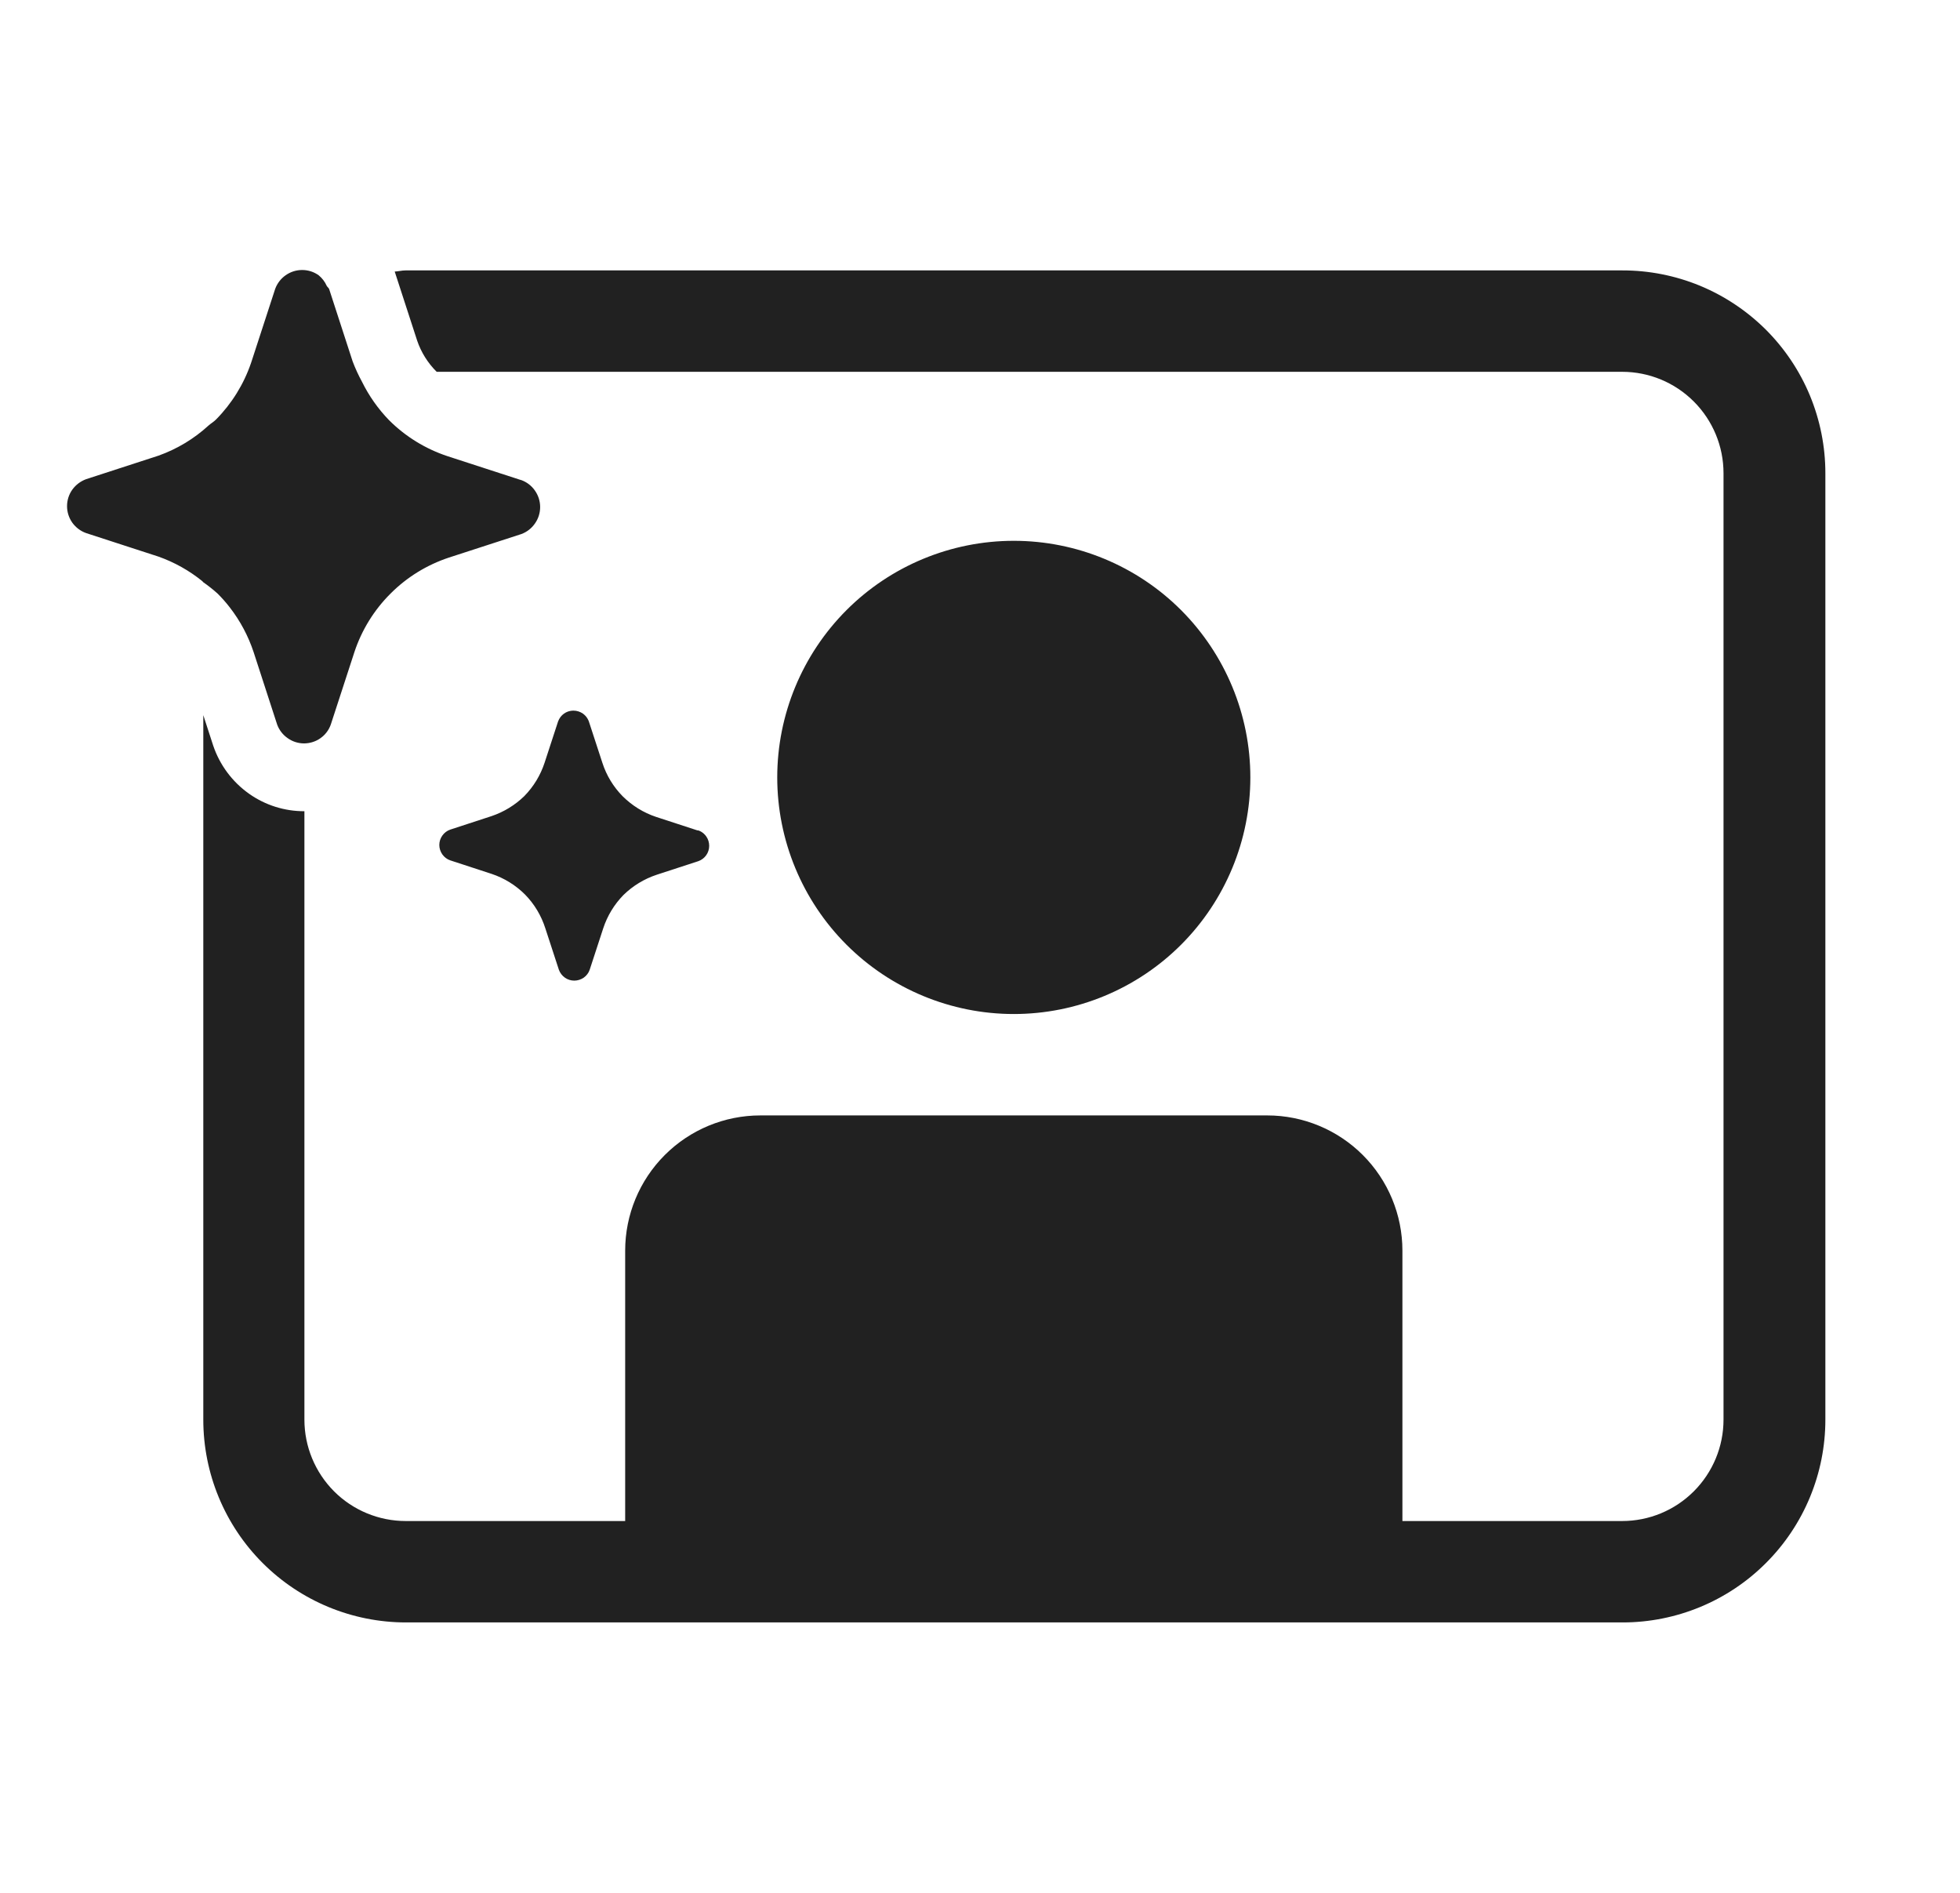
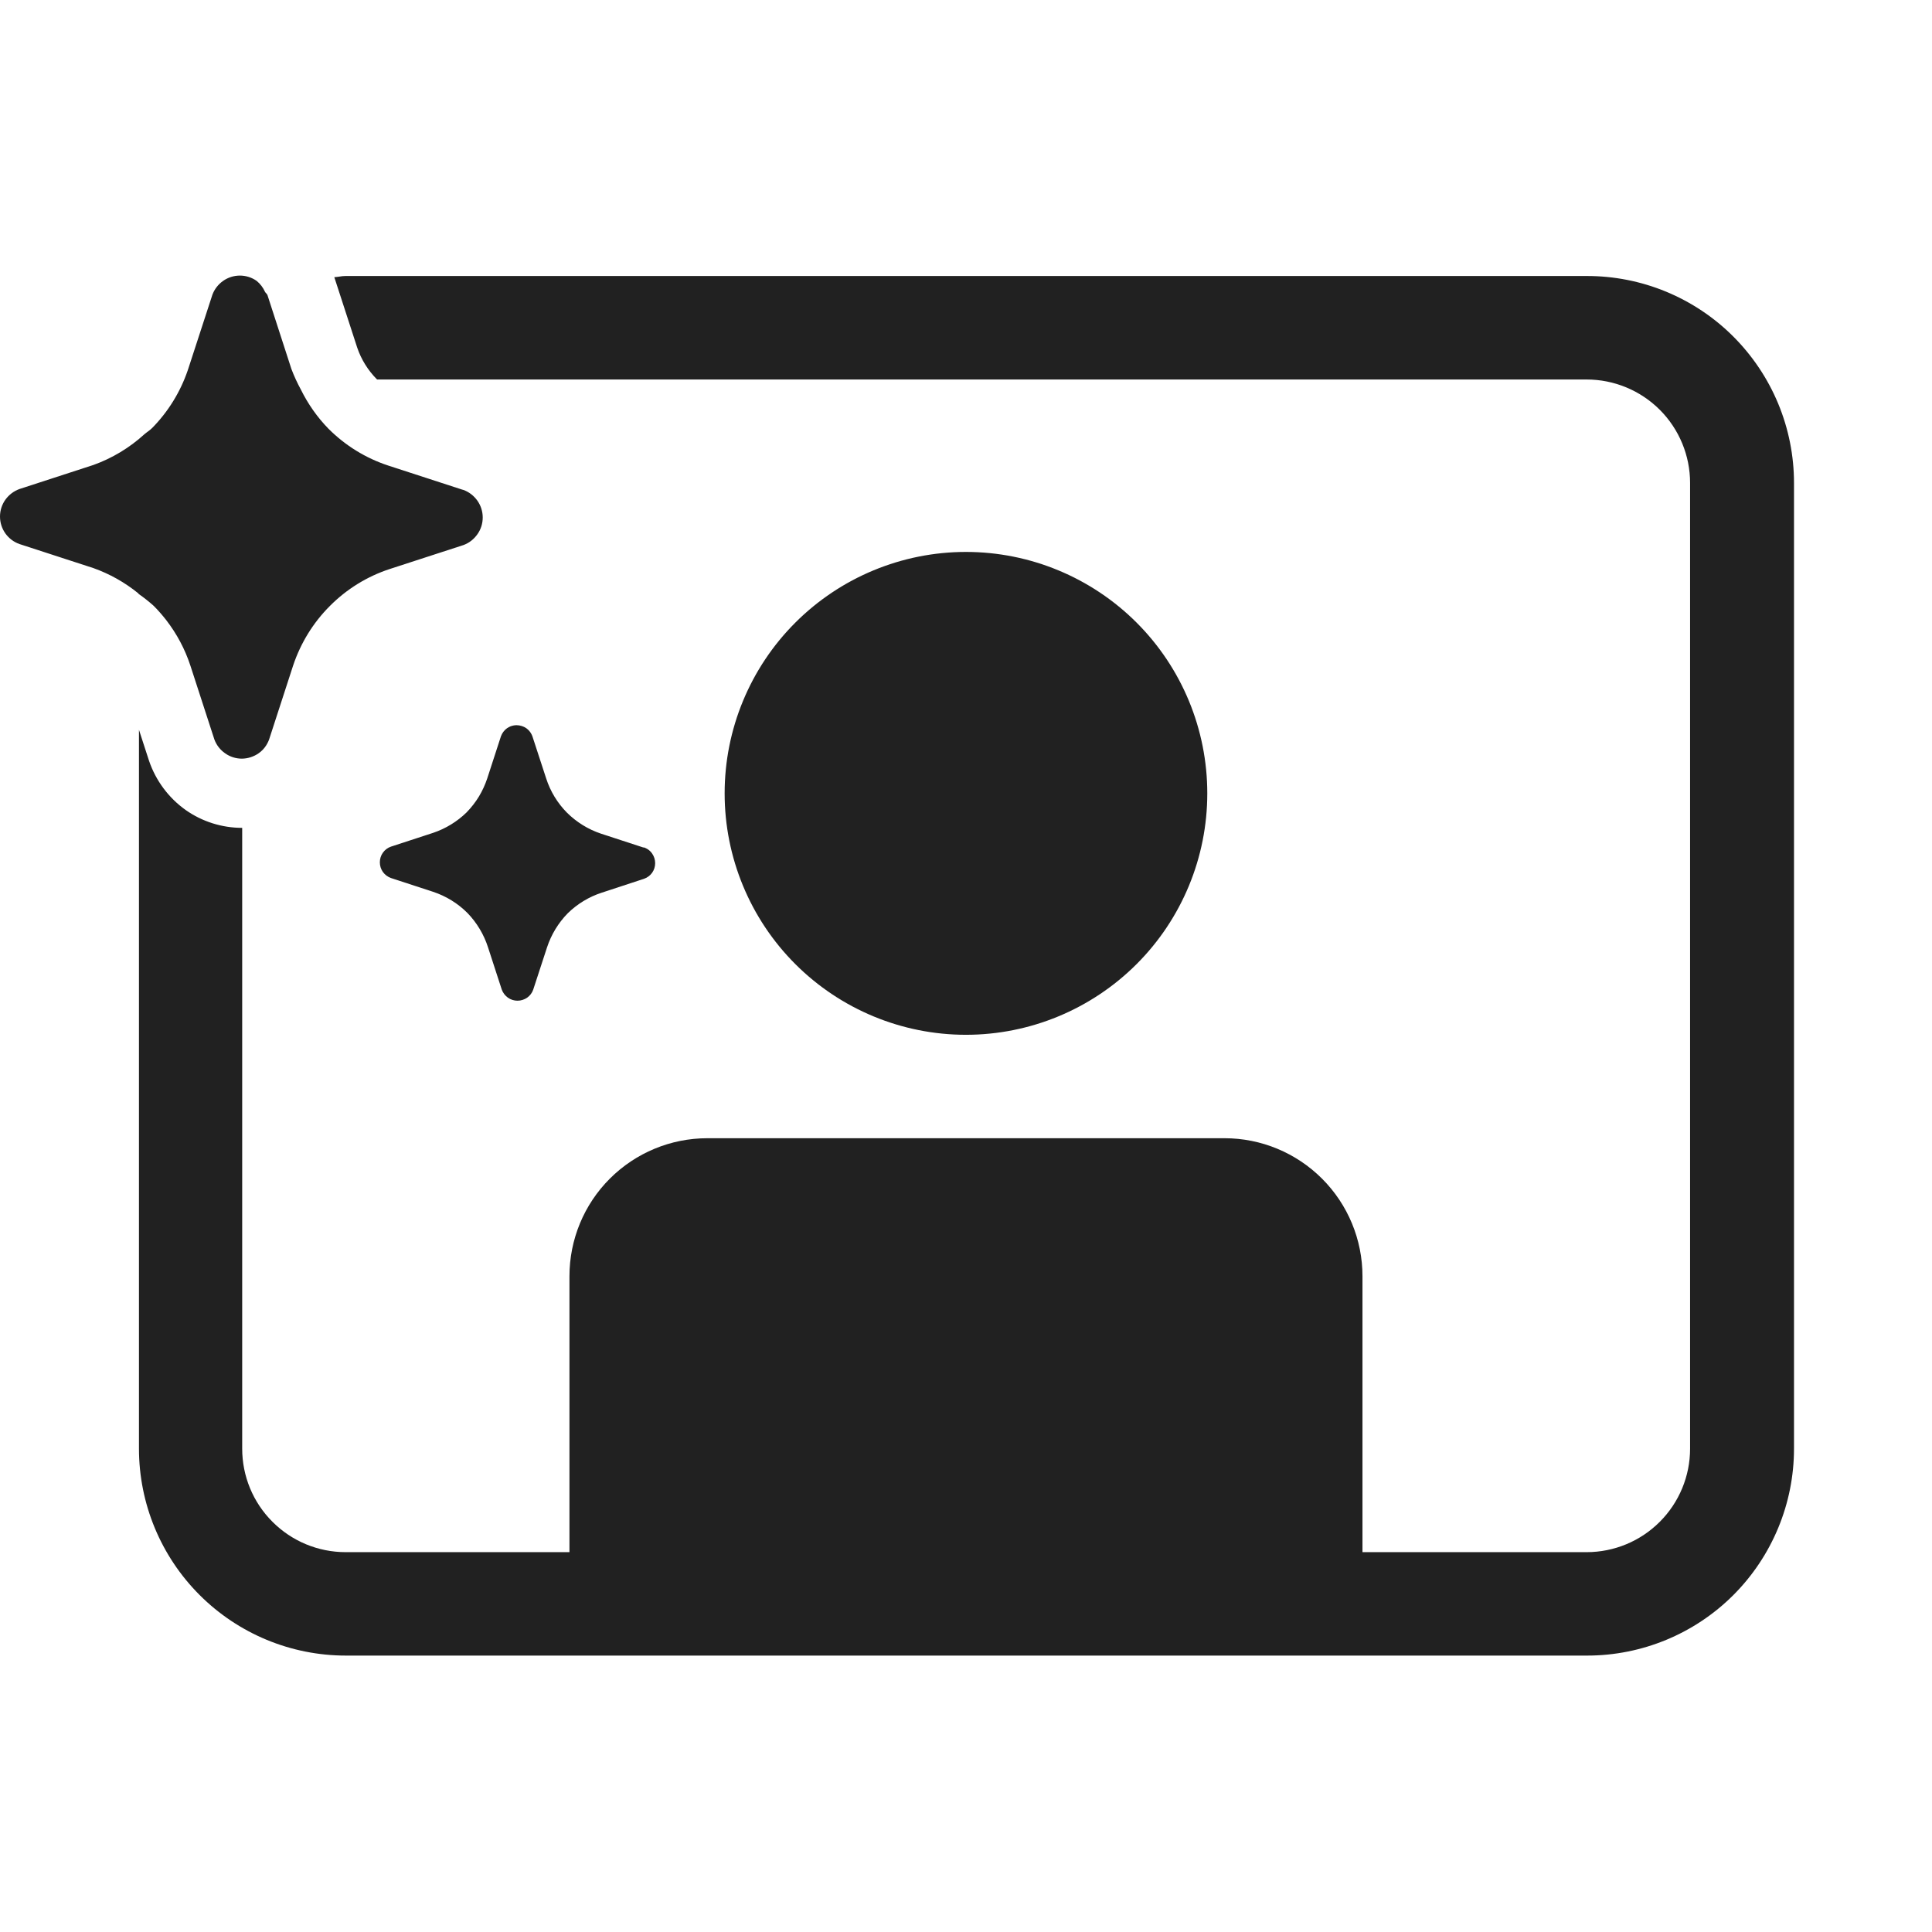
- <svg xmlns="http://www.w3.org/2000/svg" width="29" height="28" viewBox="0 0 29 28" fill="none">
-   <path d="M3.22 8.781C3.152 8.72 3.08 8.663 3.004 8.61L2.996 8.599C2.802 8.441 2.582 8.318 2.346 8.234L1.275 7.886C1.193 7.857 1.121 7.803 1.07 7.732C1.019 7.66 0.992 7.575 0.992 7.487C0.992 7.4 1.019 7.314 1.07 7.243C1.121 7.172 1.193 7.118 1.275 7.088L2.346 6.74C2.62 6.642 2.871 6.491 3.085 6.295C3.101 6.281 3.118 6.268 3.135 6.256C3.158 6.239 3.18 6.223 3.199 6.203C3.431 5.967 3.607 5.683 3.714 5.37L3.723 5.343L4.072 4.272C4.102 4.191 4.156 4.121 4.226 4.072C4.298 4.021 4.383 3.994 4.471 3.994C4.559 3.994 4.644 4.021 4.715 4.072C4.766 4.114 4.807 4.167 4.834 4.228C4.838 4.236 4.845 4.243 4.851 4.25C4.859 4.258 4.866 4.266 4.87 4.276L5.218 5.347C5.257 5.45 5.303 5.55 5.356 5.647C5.459 5.856 5.594 6.048 5.756 6.215C5.999 6.458 6.295 6.64 6.621 6.748L7.692 7.096L7.714 7.102C7.795 7.132 7.865 7.185 7.914 7.256C7.965 7.328 7.992 7.413 7.992 7.501C7.992 7.588 7.965 7.674 7.914 7.745C7.865 7.816 7.795 7.87 7.714 7.9L6.642 8.248C6.316 8.356 6.02 8.538 5.778 8.781C5.535 9.023 5.352 9.319 5.244 9.645L4.895 10.716L4.885 10.742C4.866 10.788 4.838 10.83 4.804 10.866C4.785 10.886 4.764 10.904 4.741 10.92C4.671 10.97 4.586 10.996 4.5 10.997C4.413 10.997 4.327 10.97 4.256 10.919C4.185 10.87 4.131 10.8 4.101 10.719L3.753 9.648C3.674 9.41 3.556 9.187 3.402 8.988C3.346 8.915 3.285 8.846 3.22 8.781ZM6.001 4H24.001C24.395 3.999 24.786 4.076 25.151 4.226C25.516 4.377 25.847 4.598 26.127 4.876C26.406 5.155 26.628 5.486 26.779 5.85C26.93 6.215 27.008 6.605 27.008 7V21C27.008 21.796 26.692 22.559 26.129 23.121C25.567 23.684 24.803 24 24.008 24H6.008C5.212 24 4.449 23.684 3.886 23.121C3.324 22.559 3.008 21.796 3.008 21V10.579L3.154 11.028C3.251 11.316 3.437 11.566 3.686 11.742C3.925 11.911 4.211 12.001 4.504 12V21C4.504 21.398 4.662 21.779 4.943 22.061C5.224 22.342 5.606 22.5 6.004 22.5H9.25V18.5C9.25 17.97 9.461 17.461 9.836 17.086C10.211 16.711 10.719 16.5 11.25 16.5H18.75C19.28 16.5 19.789 16.711 20.164 17.086C20.539 17.461 20.75 17.97 20.75 18.5V22.5H24.001C24.399 22.5 24.78 22.342 25.061 22.061C25.343 21.779 25.501 21.398 25.501 21V7C25.501 6.602 25.343 6.221 25.061 5.939C24.78 5.658 24.399 5.5 24.001 5.5H6.461C6.33 5.37 6.231 5.212 6.172 5.038L5.84 4.017C5.864 4.016 5.888 4.012 5.911 4.009C5.941 4.004 5.97 4 6.001 4ZM18.5 11.5C18.5 10.572 18.131 9.682 17.475 9.025C16.819 8.369 15.928 8 15 8C14.072 8 13.181 8.369 12.525 9.025C11.869 9.682 11.5 10.572 11.5 11.5C11.5 12.428 11.869 13.319 12.525 13.975C13.181 14.631 14.072 15 15 15C15.928 15 16.819 14.631 17.475 13.975C18.131 13.319 18.5 12.428 18.5 11.5ZM6.662 12.272L7.274 12.072C7.455 12.011 7.62 11.91 7.757 11.777C7.826 11.707 7.887 11.628 7.938 11.544C7.987 11.462 8.027 11.376 8.057 11.285L8.257 10.673C8.274 10.626 8.304 10.585 8.345 10.556C8.361 10.545 8.377 10.536 8.395 10.529C8.424 10.518 8.454 10.512 8.485 10.512C8.535 10.512 8.584 10.528 8.625 10.556C8.639 10.567 8.653 10.579 8.665 10.592C8.686 10.616 8.702 10.643 8.713 10.673L8.913 11.285C8.973 11.471 9.076 11.64 9.213 11.779C9.352 11.917 9.521 12.022 9.707 12.084L10.32 12.284H10.332C10.347 12.289 10.362 12.296 10.376 12.304C10.405 12.322 10.43 12.345 10.449 12.372C10.478 12.413 10.493 12.462 10.493 12.512C10.493 12.562 10.478 12.61 10.449 12.651C10.42 12.692 10.379 12.723 10.332 12.739L9.719 12.939C9.534 13 9.365 13.102 9.225 13.239C9.088 13.379 8.986 13.547 8.925 13.733L8.725 14.345C8.709 14.392 8.678 14.433 8.637 14.462C8.596 14.49 8.547 14.506 8.497 14.506C8.447 14.506 8.399 14.491 8.358 14.462C8.317 14.433 8.286 14.392 8.269 14.345L8.069 13.733C8.009 13.545 7.907 13.374 7.769 13.233C7.63 13.094 7.46 12.989 7.274 12.927L6.662 12.727C6.615 12.711 6.574 12.68 6.545 12.639C6.516 12.598 6.5 12.549 6.5 12.499C6.5 12.449 6.516 12.4 6.545 12.36C6.574 12.319 6.615 12.288 6.662 12.272Z" fill="#212121" />
+ <svg xmlns="http://www.w3.org/2000/svg" width="28" height="28" viewBox="0 0 28 28" fill="none">
+   <path d="M2.227 8.78C2.158 8.718 2.086 8.661 2.011 8.609L2.003 8.598C1.808 8.44 1.589 8.317 1.353 8.233L0.283 7.885C0.2 7.856 0.129 7.802 0.078 7.731C0.027 7.659 -0 7.574 3.78746e-07 7.486C-0 7.399 0.027 7.313 0.078 7.242C0.129 7.171 0.2 7.117 0.283 7.087L1.353 6.739C1.626 6.641 1.877 6.49 2.092 6.294C2.108 6.28 2.125 6.268 2.142 6.255C2.164 6.239 2.186 6.222 2.206 6.202C2.437 5.967 2.613 5.682 2.72 5.37L2.729 5.343L3.078 4.272C3.108 4.191 3.162 4.122 3.232 4.072C3.304 4.021 3.389 3.994 3.477 3.994C3.564 3.994 3.65 4.021 3.721 4.072C3.772 4.114 3.813 4.168 3.84 4.228C3.844 4.236 3.85 4.243 3.857 4.25C3.864 4.258 3.872 4.266 3.876 4.276L4.223 5.347C4.262 5.45 4.308 5.55 4.361 5.647C4.464 5.856 4.599 6.048 4.761 6.214C5.004 6.457 5.3 6.64 5.626 6.747L6.696 7.095L6.718 7.101C6.799 7.131 6.868 7.185 6.918 7.255C6.969 7.327 6.996 7.412 6.996 7.5C6.996 7.588 6.969 7.673 6.918 7.744C6.868 7.815 6.799 7.869 6.718 7.899L5.647 8.247C5.321 8.354 5.025 8.537 4.783 8.78C4.54 9.022 4.358 9.318 4.249 9.643L3.901 10.714L3.891 10.74C3.871 10.786 3.844 10.828 3.81 10.864C3.791 10.884 3.77 10.902 3.747 10.918C3.676 10.967 3.592 10.994 3.506 10.995C3.418 10.995 3.333 10.968 3.262 10.917C3.191 10.868 3.137 10.798 3.107 10.717L2.759 9.646C2.681 9.408 2.562 9.185 2.409 8.987C2.352 8.914 2.292 8.845 2.227 8.78ZM5.006 4H22.995C23.389 3.999 23.78 4.076 24.144 4.226C24.509 4.377 24.84 4.597 25.119 4.876C25.398 5.155 25.62 5.486 25.771 5.85C25.922 6.214 26 6.605 26 6.999V20.995C26 21.79 25.684 22.553 25.122 23.116C24.56 23.678 23.797 23.994 23.002 23.994H5.013C4.217 23.994 3.455 23.678 2.893 23.116C2.33 22.553 2.014 21.79 2.014 20.995V10.577L2.16 11.026C2.258 11.314 2.444 11.564 2.692 11.74C2.931 11.908 3.217 11.998 3.51 11.998V20.995C3.51 21.393 3.667 21.774 3.949 22.055C4.23 22.337 4.611 22.495 5.009 22.495H8.253V18.496C8.253 17.965 8.463 17.457 8.838 17.082C9.213 16.707 9.721 16.496 10.252 16.496H17.747C18.277 16.496 18.785 16.707 19.16 17.082C19.535 17.457 19.746 17.965 19.746 18.496V22.495H22.995C23.392 22.495 23.774 22.337 24.055 22.055C24.336 21.774 24.494 21.393 24.494 20.995V6.999C24.494 6.602 24.336 6.22 24.055 5.939C23.774 5.658 23.392 5.5 22.995 5.5H5.465C5.335 5.37 5.236 5.212 5.177 5.038L4.845 4.017C4.869 4.016 4.893 4.012 4.916 4.009C4.946 4.004 4.975 4 5.006 4ZM17.497 11.498C17.497 10.57 17.129 9.68 16.473 9.024C15.817 8.368 14.927 7.999 13.999 7.999C13.072 7.999 12.182 8.368 11.526 9.024C10.87 9.68 10.502 10.57 10.502 11.498C10.502 12.426 10.87 13.316 11.526 13.972C12.182 14.628 13.072 14.997 13.999 14.997C14.927 14.997 15.817 14.628 16.473 13.972C17.129 13.316 17.497 12.426 17.497 11.498ZM5.666 12.27L6.278 12.07C6.459 12.009 6.624 11.908 6.761 11.775C6.83 11.704 6.891 11.626 6.942 11.542C6.991 11.46 7.031 11.373 7.061 11.283L7.26 10.671C7.277 10.624 7.308 10.583 7.348 10.554C7.364 10.543 7.381 10.534 7.398 10.527C7.427 10.516 7.458 10.51 7.488 10.51C7.538 10.511 7.587 10.526 7.628 10.554C7.642 10.565 7.656 10.577 7.668 10.59C7.689 10.614 7.705 10.641 7.716 10.671L7.916 11.283C7.976 11.469 8.079 11.638 8.216 11.777C8.355 11.915 8.524 12.02 8.71 12.082L9.322 12.282H9.334C9.349 12.287 9.364 12.294 9.378 12.302C9.407 12.319 9.432 12.342 9.451 12.37C9.48 12.411 9.495 12.46 9.495 12.51C9.495 12.559 9.48 12.608 9.451 12.649C9.422 12.689 9.381 12.72 9.334 12.736L8.722 12.937C8.536 12.997 8.367 13.1 8.228 13.236C8.091 13.376 7.989 13.545 7.928 13.73L7.728 14.342C7.712 14.389 7.681 14.43 7.64 14.459C7.599 14.487 7.55 14.503 7.5 14.503C7.451 14.503 7.402 14.488 7.361 14.459C7.321 14.43 7.289 14.389 7.272 14.342L7.073 13.73C7.013 13.543 6.91 13.371 6.773 13.23C6.634 13.091 6.464 12.987 6.278 12.925L5.666 12.725C5.619 12.708 5.578 12.677 5.549 12.637C5.52 12.596 5.505 12.547 5.505 12.497C5.505 12.447 5.52 12.398 5.549 12.358C5.578 12.317 5.619 12.286 5.666 12.27Z" fill="#212121" />
</svg>
